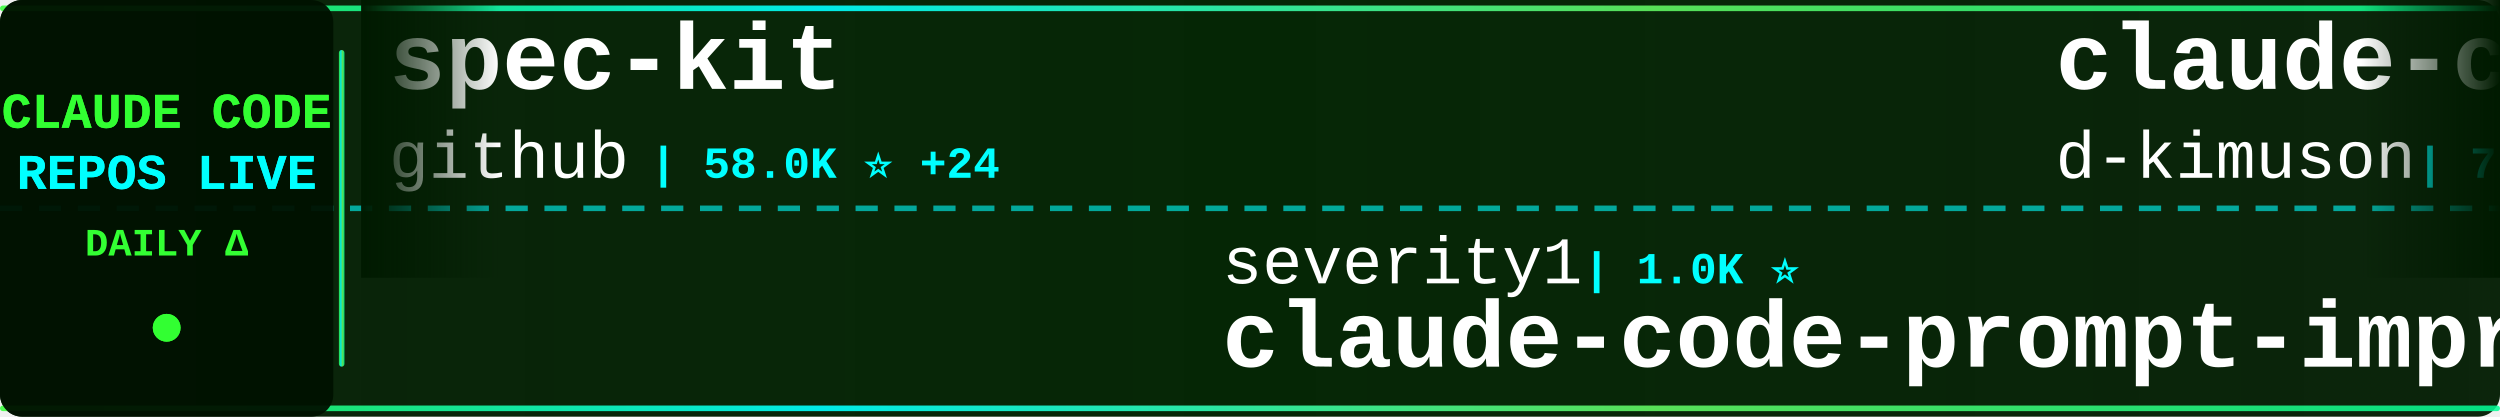
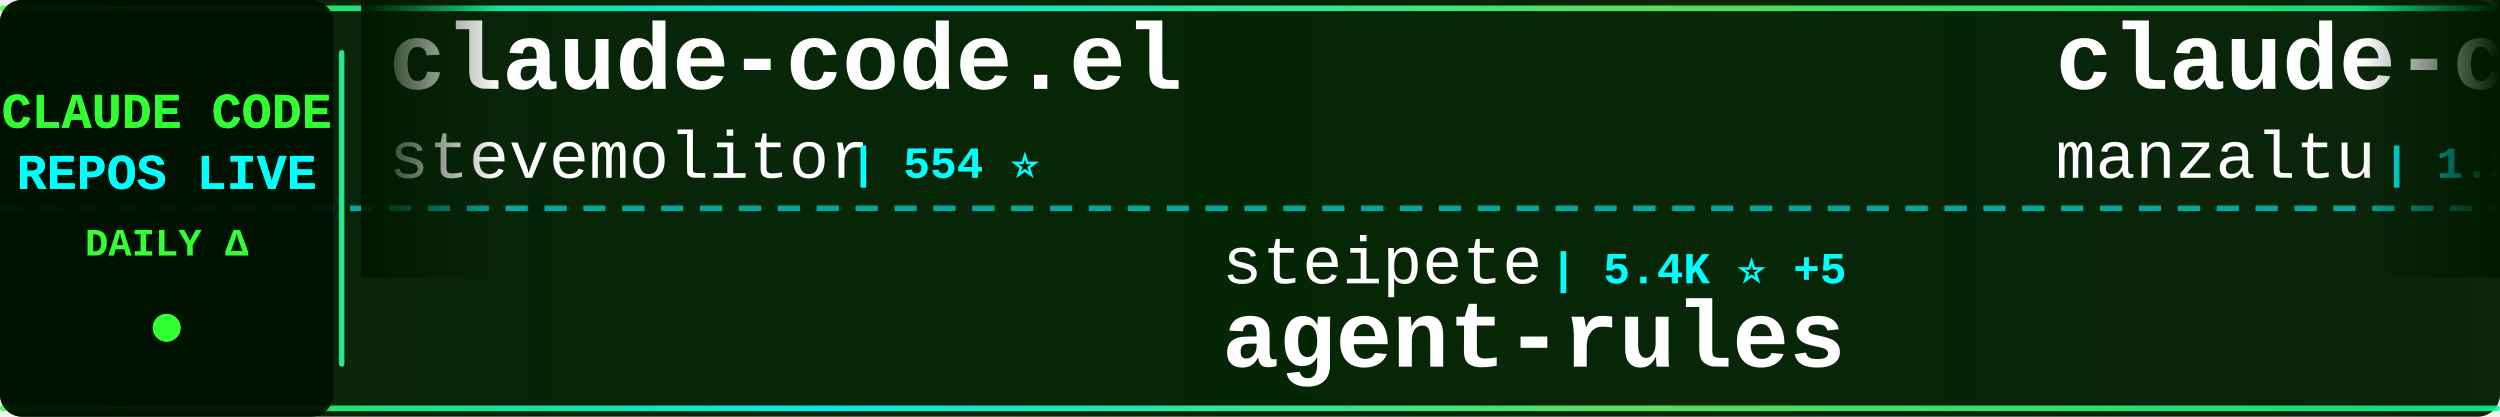
<svg xmlns="http://www.w3.org/2000/svg" width="900" height="150">
  <defs>
    <linearGradient id="tickerBg" x1="0%" y1="0%" x2="100%" y2="0%">
      <stop offset="0%" style="stop-color:#001a00;stop-opacity:0.95" />
      <stop offset="50%" style="stop-color:#002200;stop-opacity:0.98" />
      <stop offset="100%" style="stop-color:#001a00;stop-opacity:0.95" />
    </linearGradient>
    <linearGradient id="borderGrad" x1="0%" y1="0%" x2="100%" y2="0%">
      <stop offset="0%" style="stop-color:#33ff33;stop-opacity:0.85">
        <animate attributeName="stop-opacity" values="0.85;1;0.85" dur="2s" repeatCount="indefinite" />
      </stop>
      <stop offset="33%" style="stop-color:#00ffff;stop-opacity:0.9">
        <animate attributeName="stop-opacity" values="0.9;1;0.9" dur="2.2s" repeatCount="indefinite" />
      </stop>
      <stop offset="66%" style="stop-color:#66ff66;stop-opacity:0.85">
        <animate attributeName="stop-opacity" values="0.85;1;0.85" dur="1.8s" repeatCount="indefinite" />
      </stop>
      <stop offset="100%" style="stop-color:#00ff99;stop-opacity:0.85">
        <animate attributeName="stop-opacity" values="0.85;1;0.85" dur="2s" repeatCount="indefinite" />
      </stop>
    </linearGradient>
    <filter id="textGlow">
      <feGaussianBlur stdDeviation="0.1" result="coloredBlur" />
      <feMerge>
        <feMergeNode in="coloredBlur" />
        <feMergeNode in="SourceGraphic" />
      </feMerge>
    </filter>
    <filter id="metricGlow">
      <feGaussianBlur stdDeviation="0.2" result="coloredBlur" />
      <feMerge>
        <feMergeNode in="coloredBlur" />
        <feMergeNode in="SourceGraphic" />
      </feMerge>
    </filter>
    <linearGradient id="leftFade" x1="0%" y1="0%" x2="100%" y2="0%">
      <stop offset="0%" style="stop-color:#001a00;stop-opacity:1" />
      <stop offset="100%" style="stop-color:#001a00;stop-opacity:0" />
    </linearGradient>
    <linearGradient id="rightFade" x1="0%" y1="0%" x2="100%" y2="0%">
      <stop offset="0%" style="stop-color:#001a00;stop-opacity:0" />
      <stop offset="100%" style="stop-color:#001a00;stop-opacity:1" />
    </linearGradient>
  </defs>
  <rect width="900" height="150" fill="url(#tickerBg)" rx="8" />
  <rect x="0" y="2" width="900" height="2" fill="url(#borderGrad)" rx="1" />
  <rect x="0" y="146" width="900" height="2" fill="url(#borderGrad)" rx="1" />
  <line x1="0" y1="75" x2="900" y2="75" stroke="#00ffff" stroke-width="2" stroke-dasharray="8 6" opacity="0.6" />
  <rect x="0" y="0" width="120" height="150" fill="#001100" opacity="0.95" rx="8" />
  <text x="60" y="46" font-family="'Courier New', monospace" font-size="18" font-weight="bold" fill="#33ff33" text-anchor="middle" filter="url(#textGlow)">
    CLAUDE CODE
  </text>
  <text x="60" y="68" font-family="'Courier New', monospace" font-size="18" font-weight="bold" fill="#00ffff" text-anchor="middle" filter="url(#textGlow)">
    REPOS LIVE
  </text>
  <text x="60" y="92" font-family="'Courier New', monospace" font-size="14" font-weight="bold" fill="#33ff33" text-anchor="middle">
    DAILY Δ
  </text>
  <circle cx="60" cy="118" r="5" fill="#33ff33" filter="url(#metricGlow)">
    <animate attributeName="r" values="4;6;4" dur="1.5s" repeatCount="indefinite" />
    <animate attributeName="opacity" values="0.6;1;0.6" dur="1.5s" repeatCount="indefinite" />
  </circle>
  <rect x="122" y="18" width="2" height="114" fill="url(#borderGrad)" rx="1" />
  <clipPath id="tickerClip">
    <rect x="130" y="0" width="770" height="150" />
  </clipPath>
  <g clip-path="url(#tickerClip)">
    <g id="tickerItems">
      <animateTransform attributeName="transform" attributeType="XML" type="translate" from="0 0" to="-3000 0" dur="54s" repeatCount="indefinite" />
      <g transform="translate(0, 0)">
-         <text x="140" y="32" font-family="'Courier New', monospace" font-size="34" font-weight="bold" fill="#ffffff">spec-kit</text>
-         <text x="140" y="64" font-family="'Courier New', monospace" font-size="24" font-weight="normal" fill="#ffffff" opacity="1.0">github</text>
-         <text x="234" y="64" font-family="'Courier New', monospace" font-size="16" font-weight="bold" fill="#00ffff"> | 58.0K ⭐ +24</text>
+         <text x="140" y="32" font-family="'Courier New', monospace" font-size="34" font-weight="bold" fill="#ffffff">claude-code.el</text>
+         <text x="140" y="64" font-family="'Courier New', monospace" font-size="24" font-weight="normal" fill="#ffffff" opacity="1.0">stevemolitor</text>
+         <text x="306" y="64" font-family="'Courier New', monospace" font-size="16" font-weight="bold" fill="#00ffff"> | 554 ⭐</text>
      </g>
      <g transform="translate(300, 0)">
-         <text x="140" y="102" font-family="'Courier New', monospace" font-size="24" font-weight="normal" fill="#ffffff" opacity="1.0">severity1</text>
-         <text x="270" y="102" font-family="'Courier New', monospace" font-size="16" font-weight="bold" fill="#00ffff"> | 1.0K ⭐</text>
-         <text x="140" y="132" font-family="'Courier New', monospace" font-size="34" font-weight="bold" fill="#ffffff">claude-code-prompt-impro...</text>
+         <text x="140" y="102" font-family="'Courier New', monospace" font-size="24" font-weight="normal" fill="#ffffff" opacity="1.0">steipete</text>
+         <text x="258" y="102" font-family="'Courier New', monospace" font-size="16" font-weight="bold" fill="#00ffff"> | 5.4K ⭐ +5</text>
+         <text x="140" y="132" font-family="'Courier New', monospace" font-size="34" font-weight="bold" fill="#ffffff">agent-rules</text>
      </g>
      <g transform="translate(600, 0)">
-         <text x="140" y="32" font-family="'Courier New', monospace" font-size="34" font-weight="bold" fill="#ffffff">claude-code-viewer</text>
-         <text x="140" y="64" font-family="'Courier New', monospace" font-size="24" font-weight="normal" fill="#ffffff" opacity="1.0">d-kimuson</text>
-         <text x="270" y="64" font-family="'Courier New', monospace" font-size="16" font-weight="bold" fill="#00ffff"> | 726 ⭐</text>
+         <text x="140" y="32" font-family="'Courier New', monospace" font-size="34" font-weight="bold" fill="#ffffff">claude-code-ide.el</text>
+         <text x="140" y="64" font-family="'Courier New', monospace" font-size="24" font-weight="normal" fill="#ffffff" opacity="1.0">manzaltu</text>
+         <text x="258" y="64" font-family="'Courier New', monospace" font-size="16" font-weight="bold" fill="#00ffff"> | 1.2K ⭐ +1</text>
      </g>
      <g transform="translate(900, 0)">
-         <text x="140" y="102" font-family="'Courier New', monospace" font-size="24" font-weight="normal" fill="#ffffff" opacity="1.0">greggh</text>
-         <text x="234" y="102" font-family="'Courier New', monospace" font-size="16" font-weight="bold" fill="#00ffff"> | 1.6K ⭐</text>
-         <text x="140" y="132" font-family="'Courier New', monospace" font-size="34" font-weight="bold" fill="#ffffff">claude-code.nvim</text>
+         <text x="140" y="102" font-family="'Courier New', monospace" font-size="24" font-weight="normal" fill="#ffffff" opacity="1.0">feiskyer</text>
+         <text x="258" y="102" font-family="'Courier New', monospace" font-size="16" font-weight="bold" fill="#00ffff"> | 967 ⭐ -1</text>
+         <text x="140" y="132" font-family="'Courier New', monospace" font-size="34" font-weight="bold" fill="#ffffff">claude-code-settings</text>
      </g>
      <g transform="translate(1200, 0)">
-         <text x="140" y="32" font-family="'Courier New', monospace" font-size="34" font-weight="bold" fill="#ffffff">claude-code-webui</text>
-         <text x="140" y="64" font-family="'Courier New', monospace" font-size="24" font-weight="normal" fill="#ffffff" opacity="1.0">sugyan</text>
-         <text x="234" y="64" font-family="'Courier New', monospace" font-size="16" font-weight="bold" fill="#00ffff"> | 772 ⭐ +1</text>
+         <text x="140" y="32" font-family="'Courier New', monospace" font-size="34" font-weight="bold" fill="#ffffff">superpowers</text>
+         <text x="140" y="64" font-family="'Courier New', monospace" font-size="24" font-weight="normal" fill="#ffffff" opacity="1.0">obra</text>
+         <text x="210" y="64" font-family="'Courier New', monospace" font-size="16" font-weight="bold" fill="#00ffff"> | 12.1K ⭐ +60</text>
      </g>
      <g transform="translate(1500, 0)">
-         <text x="140" y="102" font-family="'Courier New', monospace" font-size="24" font-weight="normal" fill="#ffffff" opacity="1.0">JessyTsui</text>
-         <text x="270" y="102" font-family="'Courier New', monospace" font-size="16" font-weight="bold" fill="#00ffff"> | 908 ⭐ +3</text>
-         <text x="140" y="132" font-family="'Courier New', monospace" font-size="34" font-weight="bold" fill="#ffffff">Claude-Code-Remote</text>
+         <text x="140" y="102" font-family="'Courier New', monospace" font-size="24" font-weight="normal" fill="#ffffff" opacity="1.0">stretchcloud</text>
+         <text x="306" y="102" font-family="'Courier New', monospace" font-size="16" font-weight="bold" fill="#00ffff"> | 713 ⭐</text>
+         <text x="140" y="132" font-family="'Courier New', monospace" font-size="34" font-weight="bold" fill="#ffffff">claude-code-unified-agen...</text>
      </g>
      <g transform="translate(1800, 0)">
-         <text x="140" y="32" font-family="'Courier New', monospace" font-size="34" font-weight="bold" fill="#ffffff">vibe-coding</text>
-         <text x="140" y="64" font-family="'Courier New', monospace" font-size="24" font-weight="normal" fill="#ffffff" opacity="1.0">EnzeD</text>
-         <text x="222" y="64" font-family="'Courier New', monospace" font-size="16" font-weight="bold" fill="#00ffff"> | 3.3K ⭐ +6</text>
+         <text x="140" y="32" font-family="'Courier New', monospace" font-size="34" font-weight="bold" fill="#ffffff">claude-code-base-action</text>
+         <text x="140" y="64" font-family="'Courier New', monospace" font-size="24" font-weight="normal" fill="#ffffff" opacity="1.0">anthropics</text>
+         <text x="282" y="64" font-family="'Courier New', monospace" font-size="16" font-weight="bold" fill="#00ffff"> | 540 ⭐</text>
      </g>
      <g transform="translate(2100, 0)">
-         <text x="140" y="102" font-family="'Courier New', monospace" font-size="24" font-weight="normal" fill="#ffffff" opacity="1.0">rizethereum</text>
-         <text x="294" y="102" font-family="'Courier New', monospace" font-size="16" font-weight="bold" fill="#00ffff"> | 1.7K ⭐</text>
-         <text x="140" y="132" font-family="'Courier New', monospace" font-size="34" font-weight="bold" fill="#ffffff">claude-code-requirements...</text>
+         <text x="140" y="102" font-family="'Courier New', monospace" font-size="24" font-weight="normal" fill="#ffffff" opacity="1.0">router-for-me</text>
+         <text x="318" y="102" font-family="'Courier New', monospace" font-size="16" font-weight="bold" fill="#00ffff"> | 3.8K ⭐ +39</text>
+         <text x="140" y="132" font-family="'Courier New', monospace" font-size="34" font-weight="bold" fill="#ffffff">CLIProxyAPI</text>
      </g>
      <g transform="translate(2400, 0)">
-         <text x="140" y="32" font-family="'Courier New', monospace" font-size="34" font-weight="bold" fill="#ffffff">claude-code-chat</text>
-         <text x="140" y="64" font-family="'Courier New', monospace" font-size="24" font-weight="normal" fill="#ffffff" opacity="1.0">andrepimenta</text>
-         <text x="306" y="64" font-family="'Courier New', monospace" font-size="16" font-weight="bold" fill="#00ffff"> | 942 ⭐ +2</text>
+         <text x="140" y="32" font-family="'Courier New', monospace" font-size="34" font-weight="bold" fill="#ffffff">claude-code-security-rev...</text>
+         <text x="140" y="64" font-family="'Courier New', monospace" font-size="24" font-weight="normal" fill="#ffffff" opacity="1.0">anthropics</text>
+         <text x="282" y="64" font-family="'Courier New', monospace" font-size="16" font-weight="bold" fill="#00ffff"> | 2.8K ⭐</text>
      </g>
      <g transform="translate(2700, 0)">
-         <text x="140" y="102" font-family="'Courier New', monospace" font-size="24" font-weight="normal" fill="#ffffff" opacity="1.0">0xfurai</text>
-         <text x="246" y="102" font-family="'Courier New', monospace" font-size="16" font-weight="bold" fill="#00ffff"> | 594 ⭐ +1</text>
-         <text x="140" y="132" font-family="'Courier New', monospace" font-size="34" font-weight="bold" fill="#ffffff">claude-code-subagents</text>
+         <text x="140" y="102" font-family="'Courier New', monospace" font-size="24" font-weight="normal" fill="#ffffff" opacity="1.0">centminmod</text>
+         <text x="282" y="102" font-family="'Courier New', monospace" font-size="16" font-weight="bold" fill="#00ffff"> | 1.5K ⭐</text>
+         <text x="140" y="132" font-family="'Courier New', monospace" font-size="34" font-weight="bold" fill="#ffffff">my-claude-code-setup</text>
      </g>
      <g transform="translate(3000, 0)">
-         <text x="140" y="32" font-family="'Courier New', monospace" font-size="34" font-weight="bold" fill="#ffffff">spec-kit</text>
-         <text x="140" y="64" font-family="'Courier New', monospace" font-size="24" font-weight="normal" fill="#ffffff" opacity="1.0">github</text>
-         <text x="234" y="64" font-family="'Courier New', monospace" font-size="16" font-weight="bold" fill="#00ffff"> | 58.0K ⭐ +24</text>
+         <text x="140" y="32" font-family="'Courier New', monospace" font-size="34" font-weight="bold" fill="#ffffff">claude-code.el</text>
+         <text x="140" y="64" font-family="'Courier New', monospace" font-size="24" font-weight="normal" fill="#ffffff" opacity="1.0">stevemolitor</text>
+         <text x="306" y="64" font-family="'Courier New', monospace" font-size="16" font-weight="bold" fill="#00ffff"> | 554 ⭐</text>
      </g>
      <g transform="translate(3300, 0)">
-         <text x="140" y="102" font-family="'Courier New', monospace" font-size="24" font-weight="normal" fill="#ffffff" opacity="1.0">severity1</text>
-         <text x="270" y="102" font-family="'Courier New', monospace" font-size="16" font-weight="bold" fill="#00ffff"> | 1.0K ⭐</text>
-         <text x="140" y="132" font-family="'Courier New', monospace" font-size="34" font-weight="bold" fill="#ffffff">claude-code-prompt-impro...</text>
+         <text x="140" y="102" font-family="'Courier New', monospace" font-size="24" font-weight="normal" fill="#ffffff" opacity="1.0">steipete</text>
+         <text x="258" y="102" font-family="'Courier New', monospace" font-size="16" font-weight="bold" fill="#00ffff"> | 5.4K ⭐ +5</text>
+         <text x="140" y="132" font-family="'Courier New', monospace" font-size="34" font-weight="bold" fill="#ffffff">agent-rules</text>
      </g>
      <g transform="translate(3600, 0)">
-         <text x="140" y="32" font-family="'Courier New', monospace" font-size="34" font-weight="bold" fill="#ffffff">claude-code-viewer</text>
-         <text x="140" y="64" font-family="'Courier New', monospace" font-size="24" font-weight="normal" fill="#ffffff" opacity="1.0">d-kimuson</text>
-         <text x="270" y="64" font-family="'Courier New', monospace" font-size="16" font-weight="bold" fill="#00ffff"> | 726 ⭐</text>
+         <text x="140" y="32" font-family="'Courier New', monospace" font-size="34" font-weight="bold" fill="#ffffff">claude-code-ide.el</text>
+         <text x="140" y="64" font-family="'Courier New', monospace" font-size="24" font-weight="normal" fill="#ffffff" opacity="1.0">manzaltu</text>
+         <text x="258" y="64" font-family="'Courier New', monospace" font-size="16" font-weight="bold" fill="#00ffff"> | 1.2K ⭐ +1</text>
      </g>
      <g transform="translate(3900, 0)">
-         <text x="140" y="102" font-family="'Courier New', monospace" font-size="24" font-weight="normal" fill="#ffffff" opacity="1.0">greggh</text>
-         <text x="234" y="102" font-family="'Courier New', monospace" font-size="16" font-weight="bold" fill="#00ffff"> | 1.6K ⭐</text>
-         <text x="140" y="132" font-family="'Courier New', monospace" font-size="34" font-weight="bold" fill="#ffffff">claude-code.nvim</text>
+         <text x="140" y="102" font-family="'Courier New', monospace" font-size="24" font-weight="normal" fill="#ffffff" opacity="1.0">feiskyer</text>
+         <text x="258" y="102" font-family="'Courier New', monospace" font-size="16" font-weight="bold" fill="#00ffff"> | 967 ⭐ -1</text>
+         <text x="140" y="132" font-family="'Courier New', monospace" font-size="34" font-weight="bold" fill="#ffffff">claude-code-settings</text>
      </g>
    </g>
  </g>
  <rect x="130" y="0" width="50" height="100" fill="url(#leftFade)" />
  <rect x="850" y="0" width="50" height="100" fill="url(#rightFade)" />
</svg>
